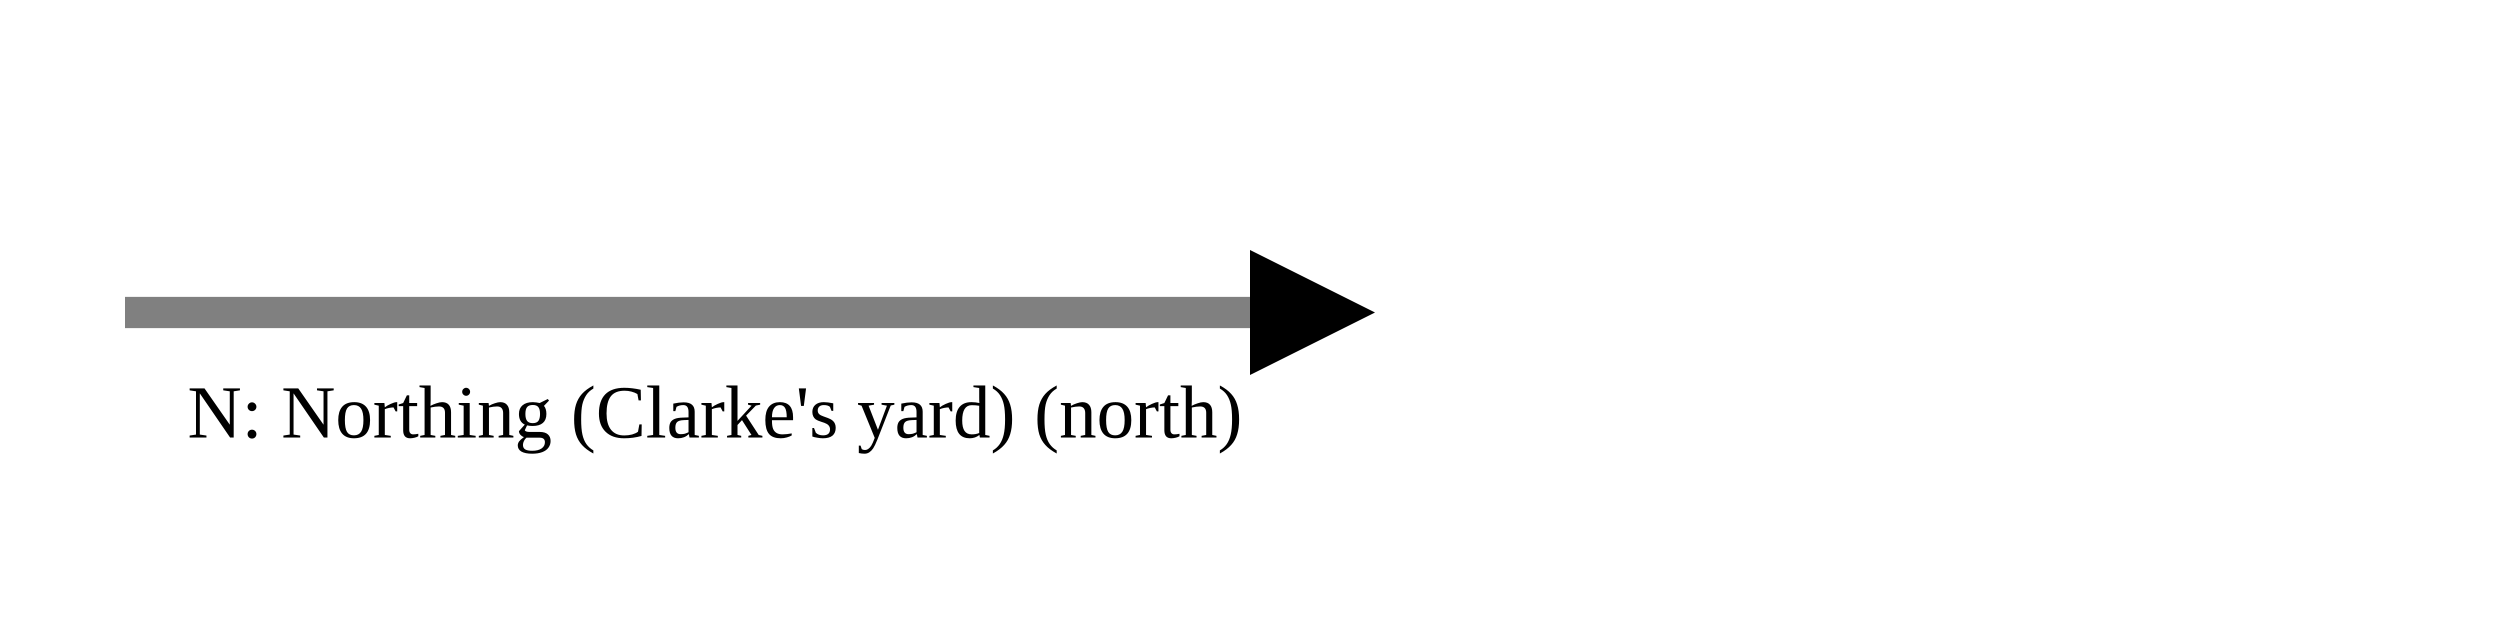
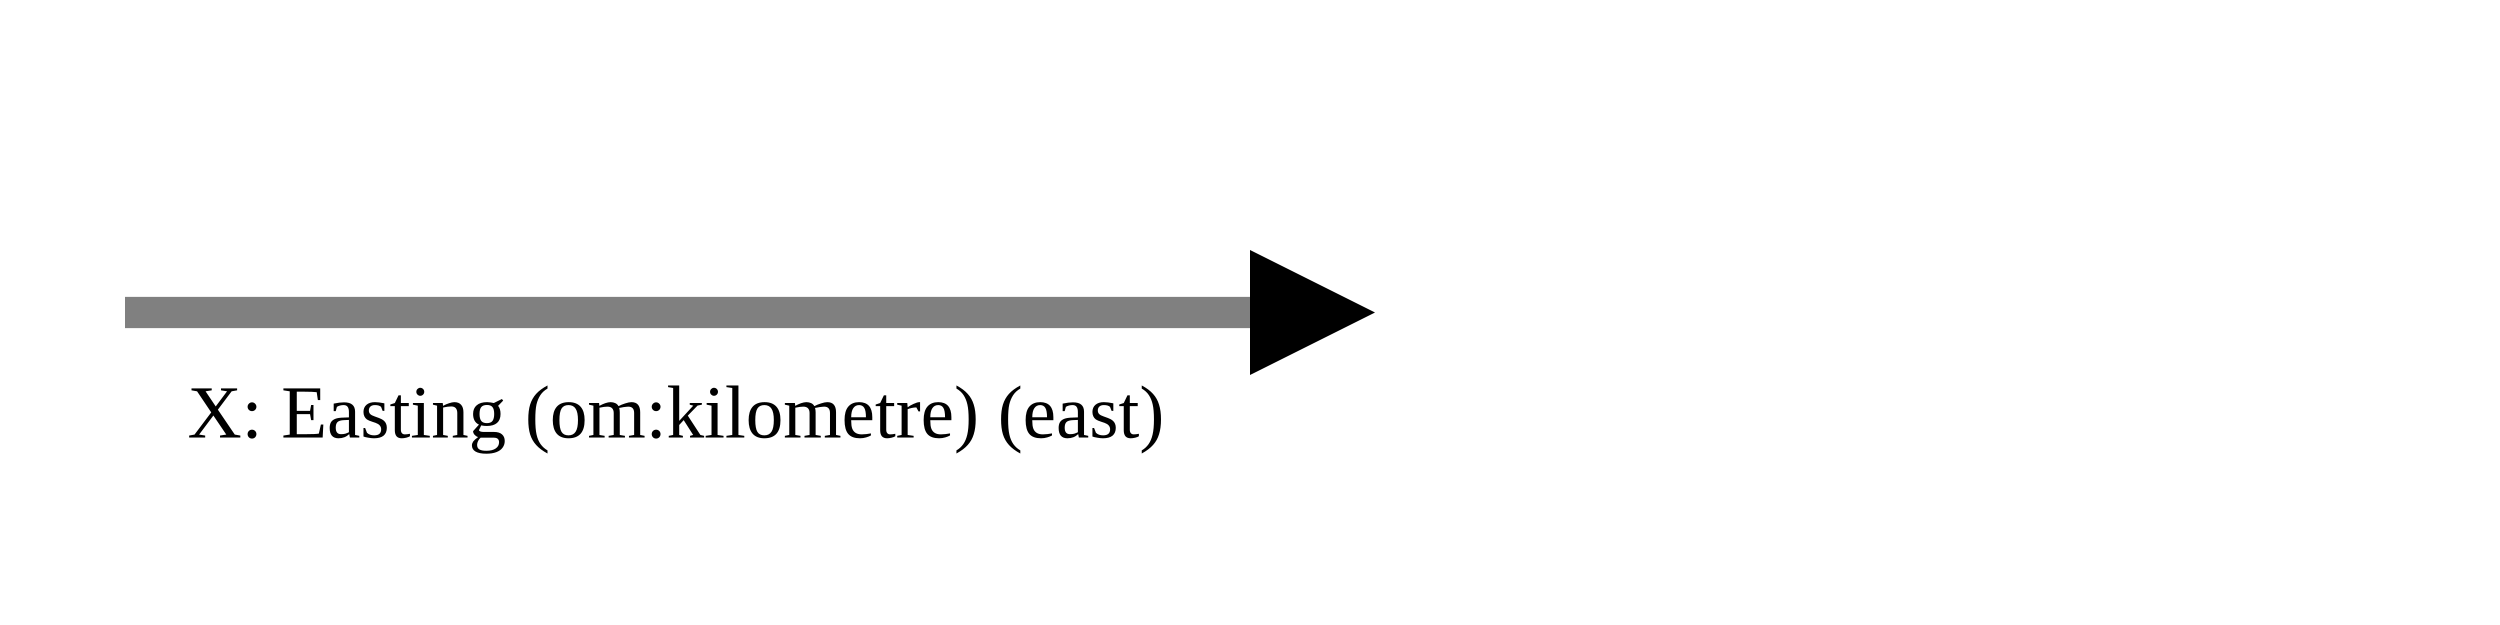
<svg xmlns="http://www.w3.org/2000/svg" version="1.1" width="400" height="100" viewbox="0 0 275 100">
  <defs>
    <marker id="arrowhead" markerWidth="10" markerHeight="7" refX="0" refY="2" orient="auto">
      <polygon points="0 0, 4 2, 0 4" />
    </marker>
  </defs>
  <line x1="20" y1="50" x2="200" y2="50" stroke="gray" stroke-width="5" marker-end="url(#arrowhead)" />
-   <text x="30" y="70" class="small">N: Northing (Clarke's yard) (north)</text>
+   <text x="30" y="70" class="small">X: Easting (om:kilometre) (east)</text>
</svg>
